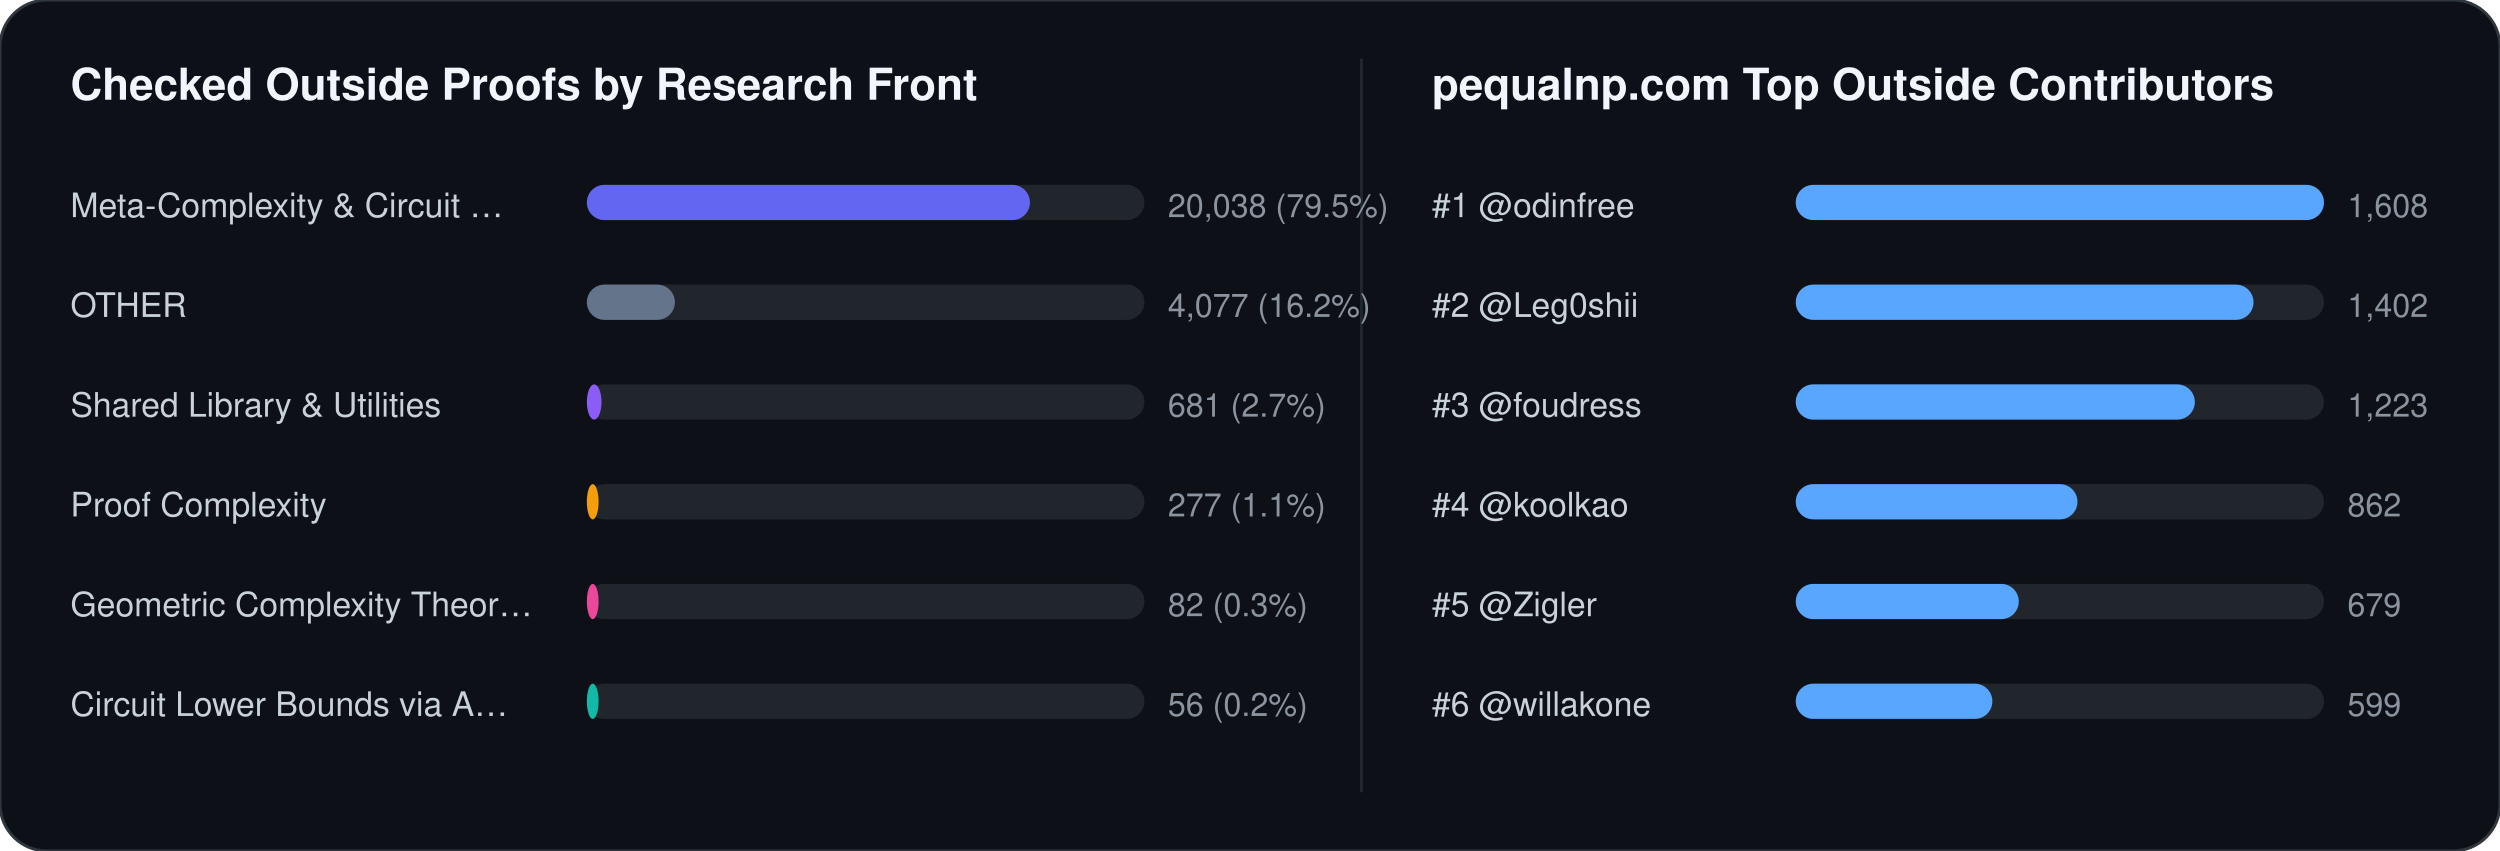
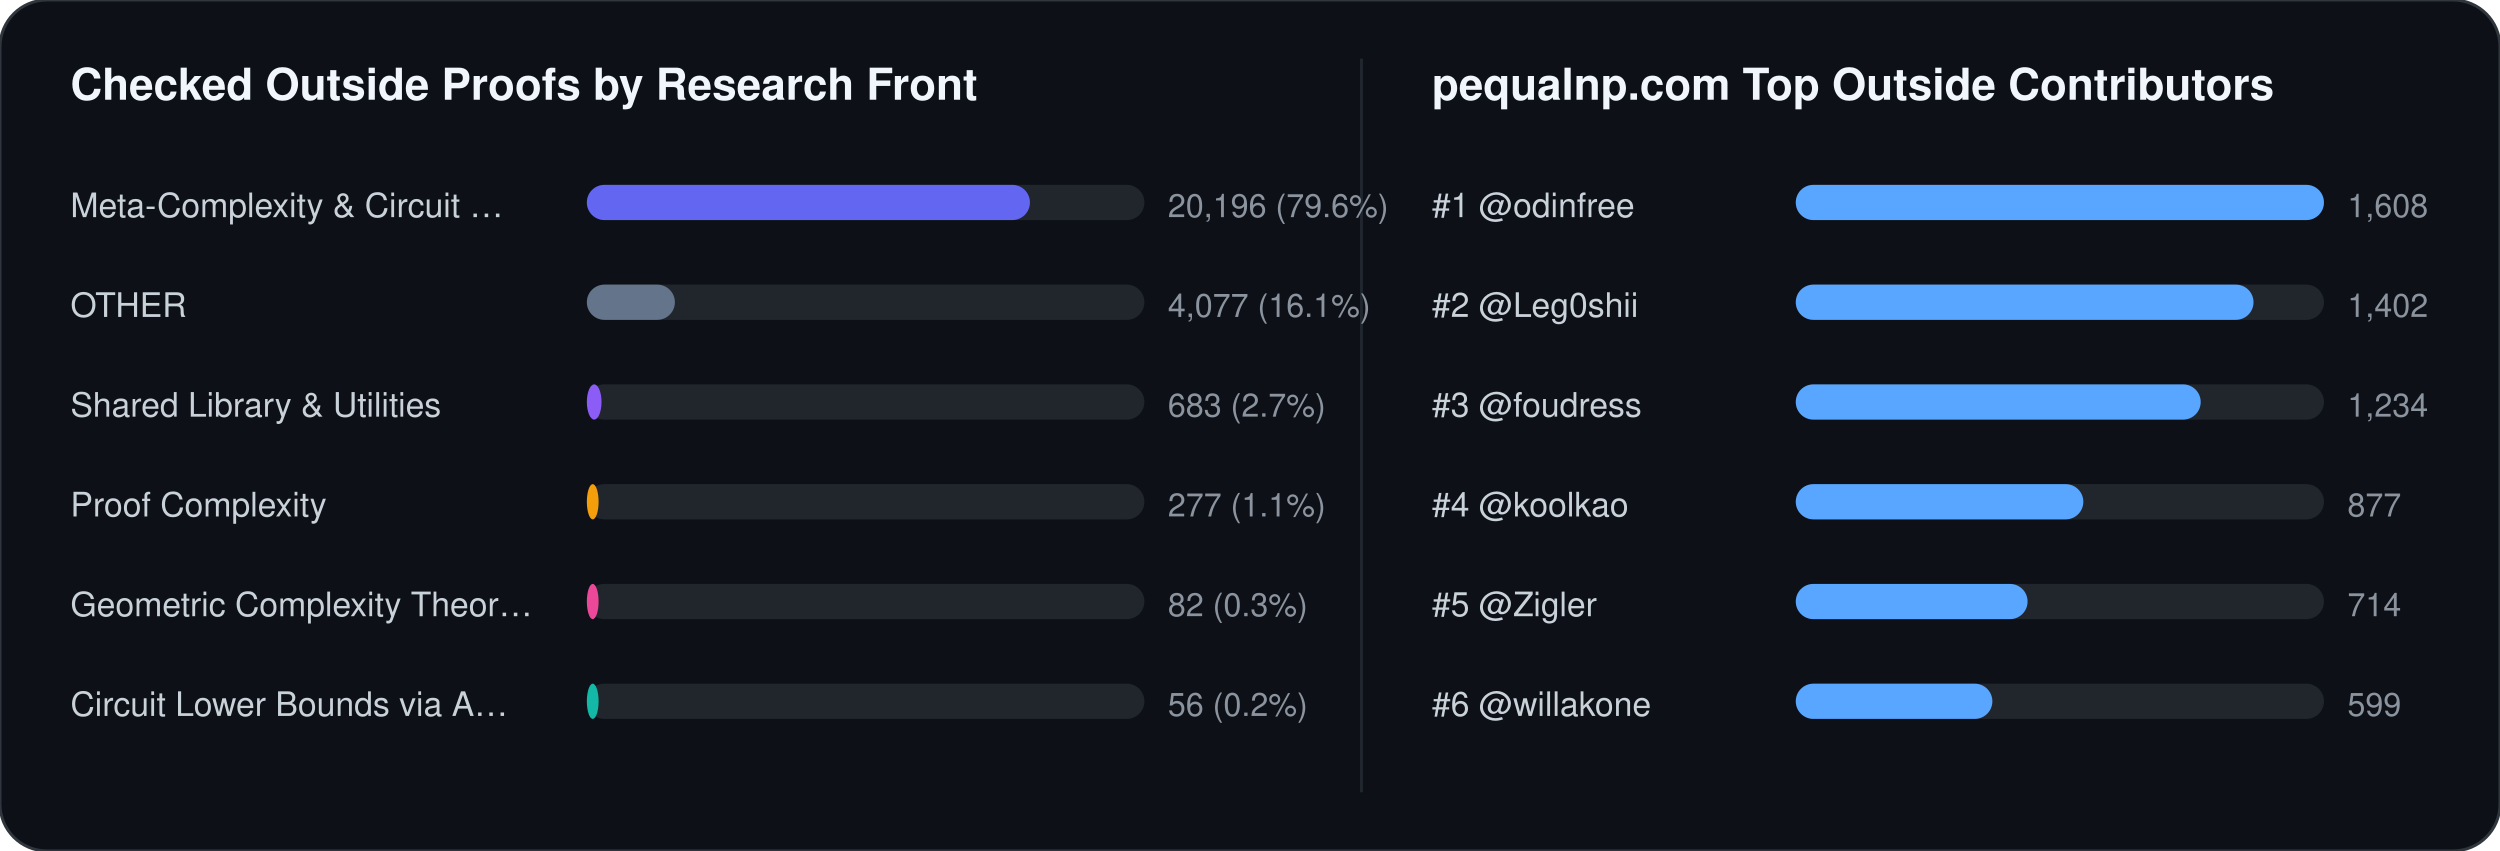
<svg xmlns="http://www.w3.org/2000/svg" width="852" height="290" viewBox="0 0 852 290" font-family="-apple-system,BlinkMacSystemFont,Segoe UI,Helvetica,Arial,sans-serif">
  <rect width="852" height="290" rx="16" fill="#0d1117" stroke="#30363d" stroke-width="1" />
  <text x="24" y="34" fill="#f0f6fc" font-size="15" font-weight="700">Checked Outside Proofs by Research Front</text>
  <line x1="464" y1="20" x2="464" y2="270" stroke="#21262d" stroke-width="1" />
  <text x="488" y="34" fill="#f0f6fc" font-size="15" font-weight="700">pequalnp.com Top Outside Contributors</text>
  <text x="24" y="74" fill="#c9d1d9" font-size="11.5">Meta-Complexity &amp; Circuit …</text>
  <rect x="200" y="63" width="190" height="12" rx="6" fill="#21262d" />
  <rect x="200" y="63" width="151" height="12" rx="6" fill="#6366f1" />
-   <text x="398" y="74" fill="#8b949e" font-size="11">20,038 (79.5%)</text>
+   <text x="398" y="74" fill="#8b949e" font-size="11">20,196 (79.6%)</text>
  <text x="24" y="108" fill="#c9d1d9" font-size="11.5">OTHER</text>
  <rect x="200" y="97" width="190" height="12" rx="6" fill="#21262d" />
  <rect x="200" y="97" width="30" height="12" rx="6" fill="#64748b" />
-   <text x="398" y="108" fill="#8b949e" font-size="11">4,077 (16.2%)</text>
+   <text x="398" y="108" fill="#8b949e" font-size="11">4,077 (16.1%)</text>
  <text x="24" y="142" fill="#c9d1d9" font-size="11.5">Shared Library &amp; Utilities</text>
  <rect x="200" y="131" width="190" height="12" rx="6" fill="#21262d" />
  <rect x="200" y="131" width="5" height="12" rx="6" fill="#8b5cf6" />
-   <text x="398" y="142" fill="#8b949e" font-size="11">681 (2.7%)</text>
+   <text x="398" y="142" fill="#8b949e" font-size="11">683 (2.7%)</text>
  <text x="24" y="176" fill="#c9d1d9" font-size="11.5">Proof Complexity</text>
  <rect x="200" y="165" width="190" height="12" rx="6" fill="#21262d" />
  <rect x="200" y="165" width="4" height="12" rx="6" fill="#f59e0b" />
  <text x="398" y="176" fill="#8b949e" font-size="11">277 (1.1%)</text>
  <text x="24" y="210" fill="#c9d1d9" font-size="11.5">Geometric Complexity Theor…</text>
  <rect x="200" y="199" width="190" height="12" rx="6" fill="#21262d" />
  <rect x="200" y="199" width="4" height="12" rx="6" fill="#ec4899" />
  <text x="398" y="210" fill="#8b949e" font-size="11">82 (0.3%)</text>
  <text x="24" y="244" fill="#c9d1d9" font-size="11.5">Circuit Lower Bounds via A…</text>
  <rect x="200" y="233" width="190" height="12" rx="6" fill="#21262d" />
  <rect x="200" y="233" width="4" height="12" rx="6" fill="#14b8a6" />
  <text x="398" y="244" fill="#8b949e" font-size="11">56 (0.2%)</text>
  <text x="488" y="74" fill="#c9d1d9" font-size="11.5">#1 @odinfree</text>
  <rect x="612" y="63" width="180" height="12" rx="6" fill="#21262d" />
  <rect x="612" y="63" width="180" height="12" rx="6" fill="#58a6ff" />
  <text x="800" y="74" fill="#8b949e" font-size="11">1,608</text>
  <text x="488" y="108" fill="#c9d1d9" font-size="11.5">#2 @Leg0shii</text>
  <rect x="612" y="97" width="180" height="12" rx="6" fill="#21262d" />
  <rect x="612" y="97" width="156" height="12" rx="6" fill="#58a6ff" />
  <text x="800" y="108" fill="#8b949e" font-size="11">1,402</text>
  <text x="488" y="142" fill="#c9d1d9" font-size="11.5">#3 @foudress</text>
  <rect x="612" y="131" width="180" height="12" rx="6" fill="#21262d" />
-   <rect x="612" y="131" width="136" height="12" rx="6" fill="#58a6ff" />
-   <text x="800" y="142" fill="#8b949e" font-size="11">1,223</text>
+   <rect x="612" y="131" width="138" height="12" rx="6" fill="#58a6ff" />
+   <text x="800" y="142" fill="#8b949e" font-size="11">1,234</text>
  <text x="488" y="176" fill="#c9d1d9" font-size="11.5">#4 @koolkao</text>
  <rect x="612" y="165" width="180" height="12" rx="6" fill="#21262d" />
-   <rect x="612" y="165" width="96" height="12" rx="6" fill="#58a6ff" />
-   <text x="800" y="176" fill="#8b949e" font-size="11">862</text>
+   <rect x="612" y="165" width="98" height="12" rx="6" fill="#58a6ff" />
+   <text x="800" y="176" fill="#8b949e" font-size="11">877</text>
  <text x="488" y="210" fill="#c9d1d9" font-size="11.5">#5 @Zigler</text>
  <rect x="612" y="199" width="180" height="12" rx="6" fill="#21262d" />
-   <rect x="612" y="199" width="76" height="12" rx="6" fill="#58a6ff" />
-   <text x="800" y="210" fill="#8b949e" font-size="11">679</text>
+   <rect x="612" y="199" width="79" height="12" rx="6" fill="#58a6ff" />
+   <text x="800" y="210" fill="#8b949e" font-size="11">714</text>
  <text x="488" y="244" fill="#c9d1d9" font-size="11.5">#6 @willakone</text>
  <rect x="612" y="233" width="180" height="12" rx="6" fill="#21262d" />
  <rect x="612" y="233" width="67" height="12" rx="6" fill="#58a6ff" />
  <text x="800" y="244" fill="#8b949e" font-size="11">599</text>
</svg>
